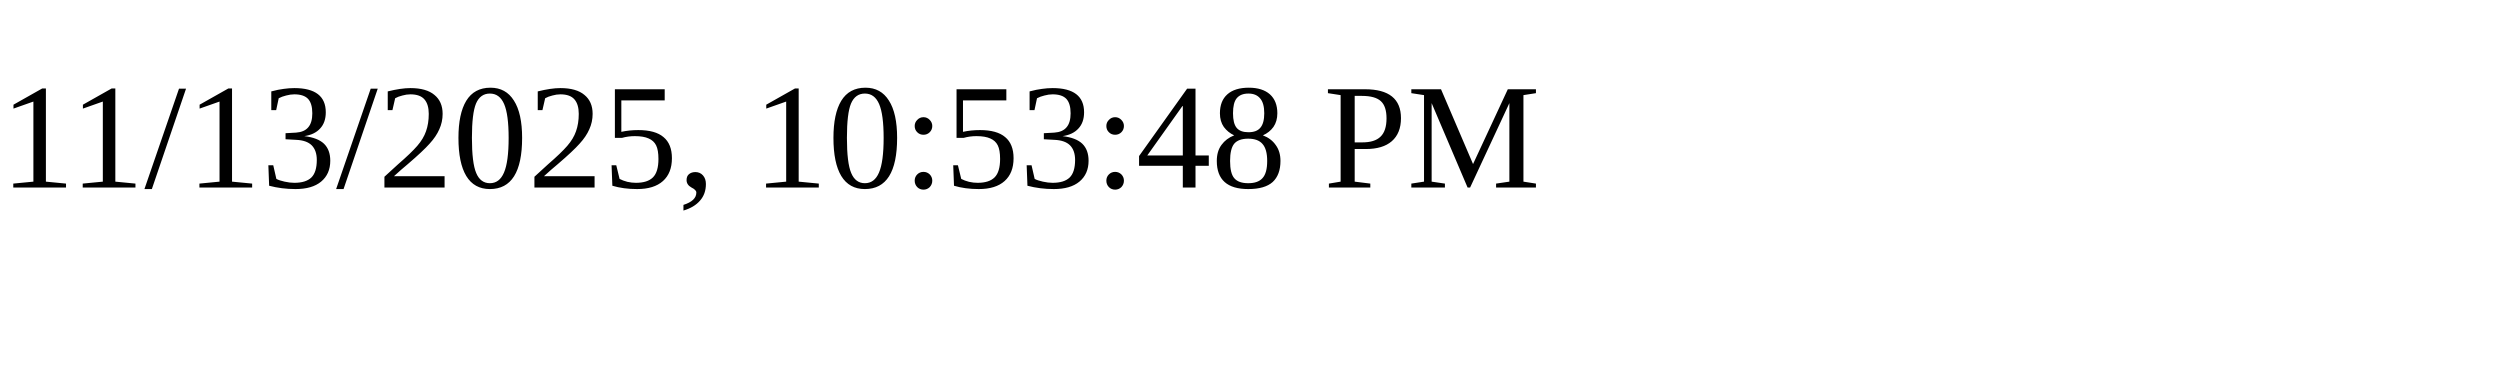
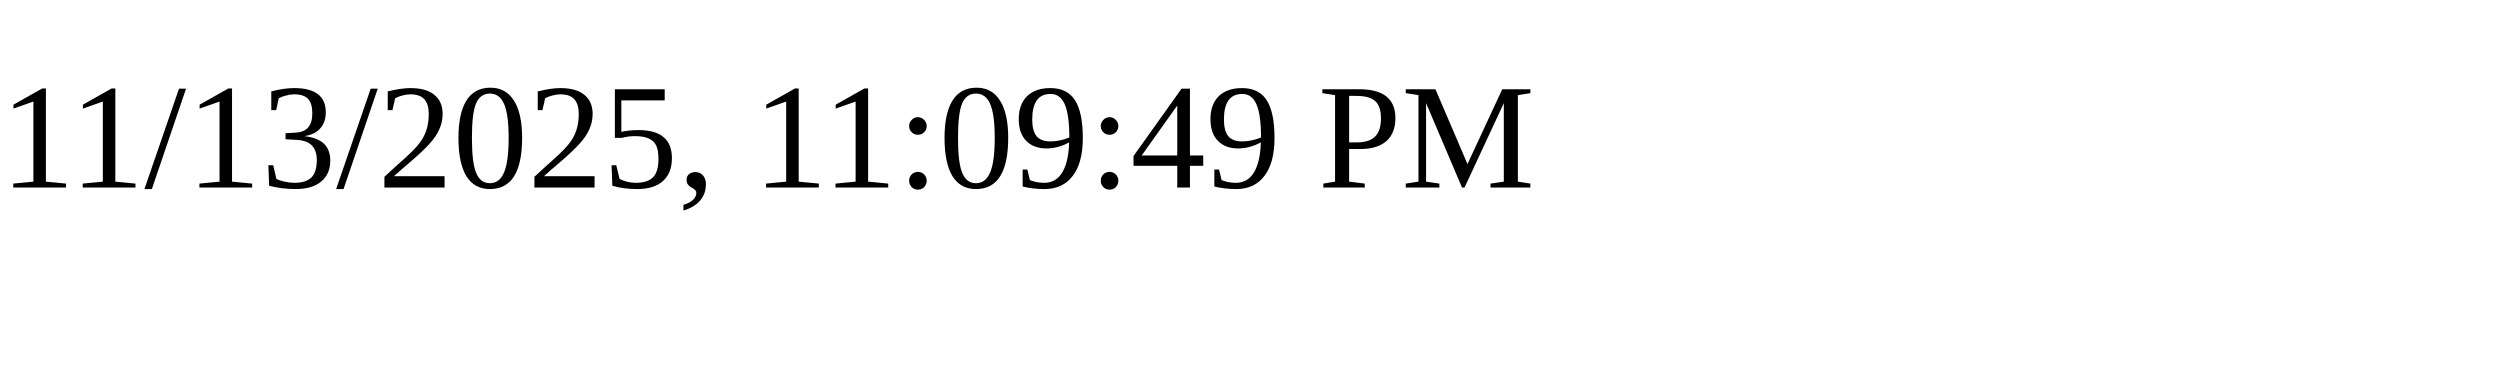
<svg xmlns="http://www.w3.org/2000/svg" height="30" width="200">
-   <text x="0" y="15">11/13/2025, 10:53:48 PM</text>
+   <text x="0" y="15">11/13/2025, 11:09:49 PM</text>
</svg>
